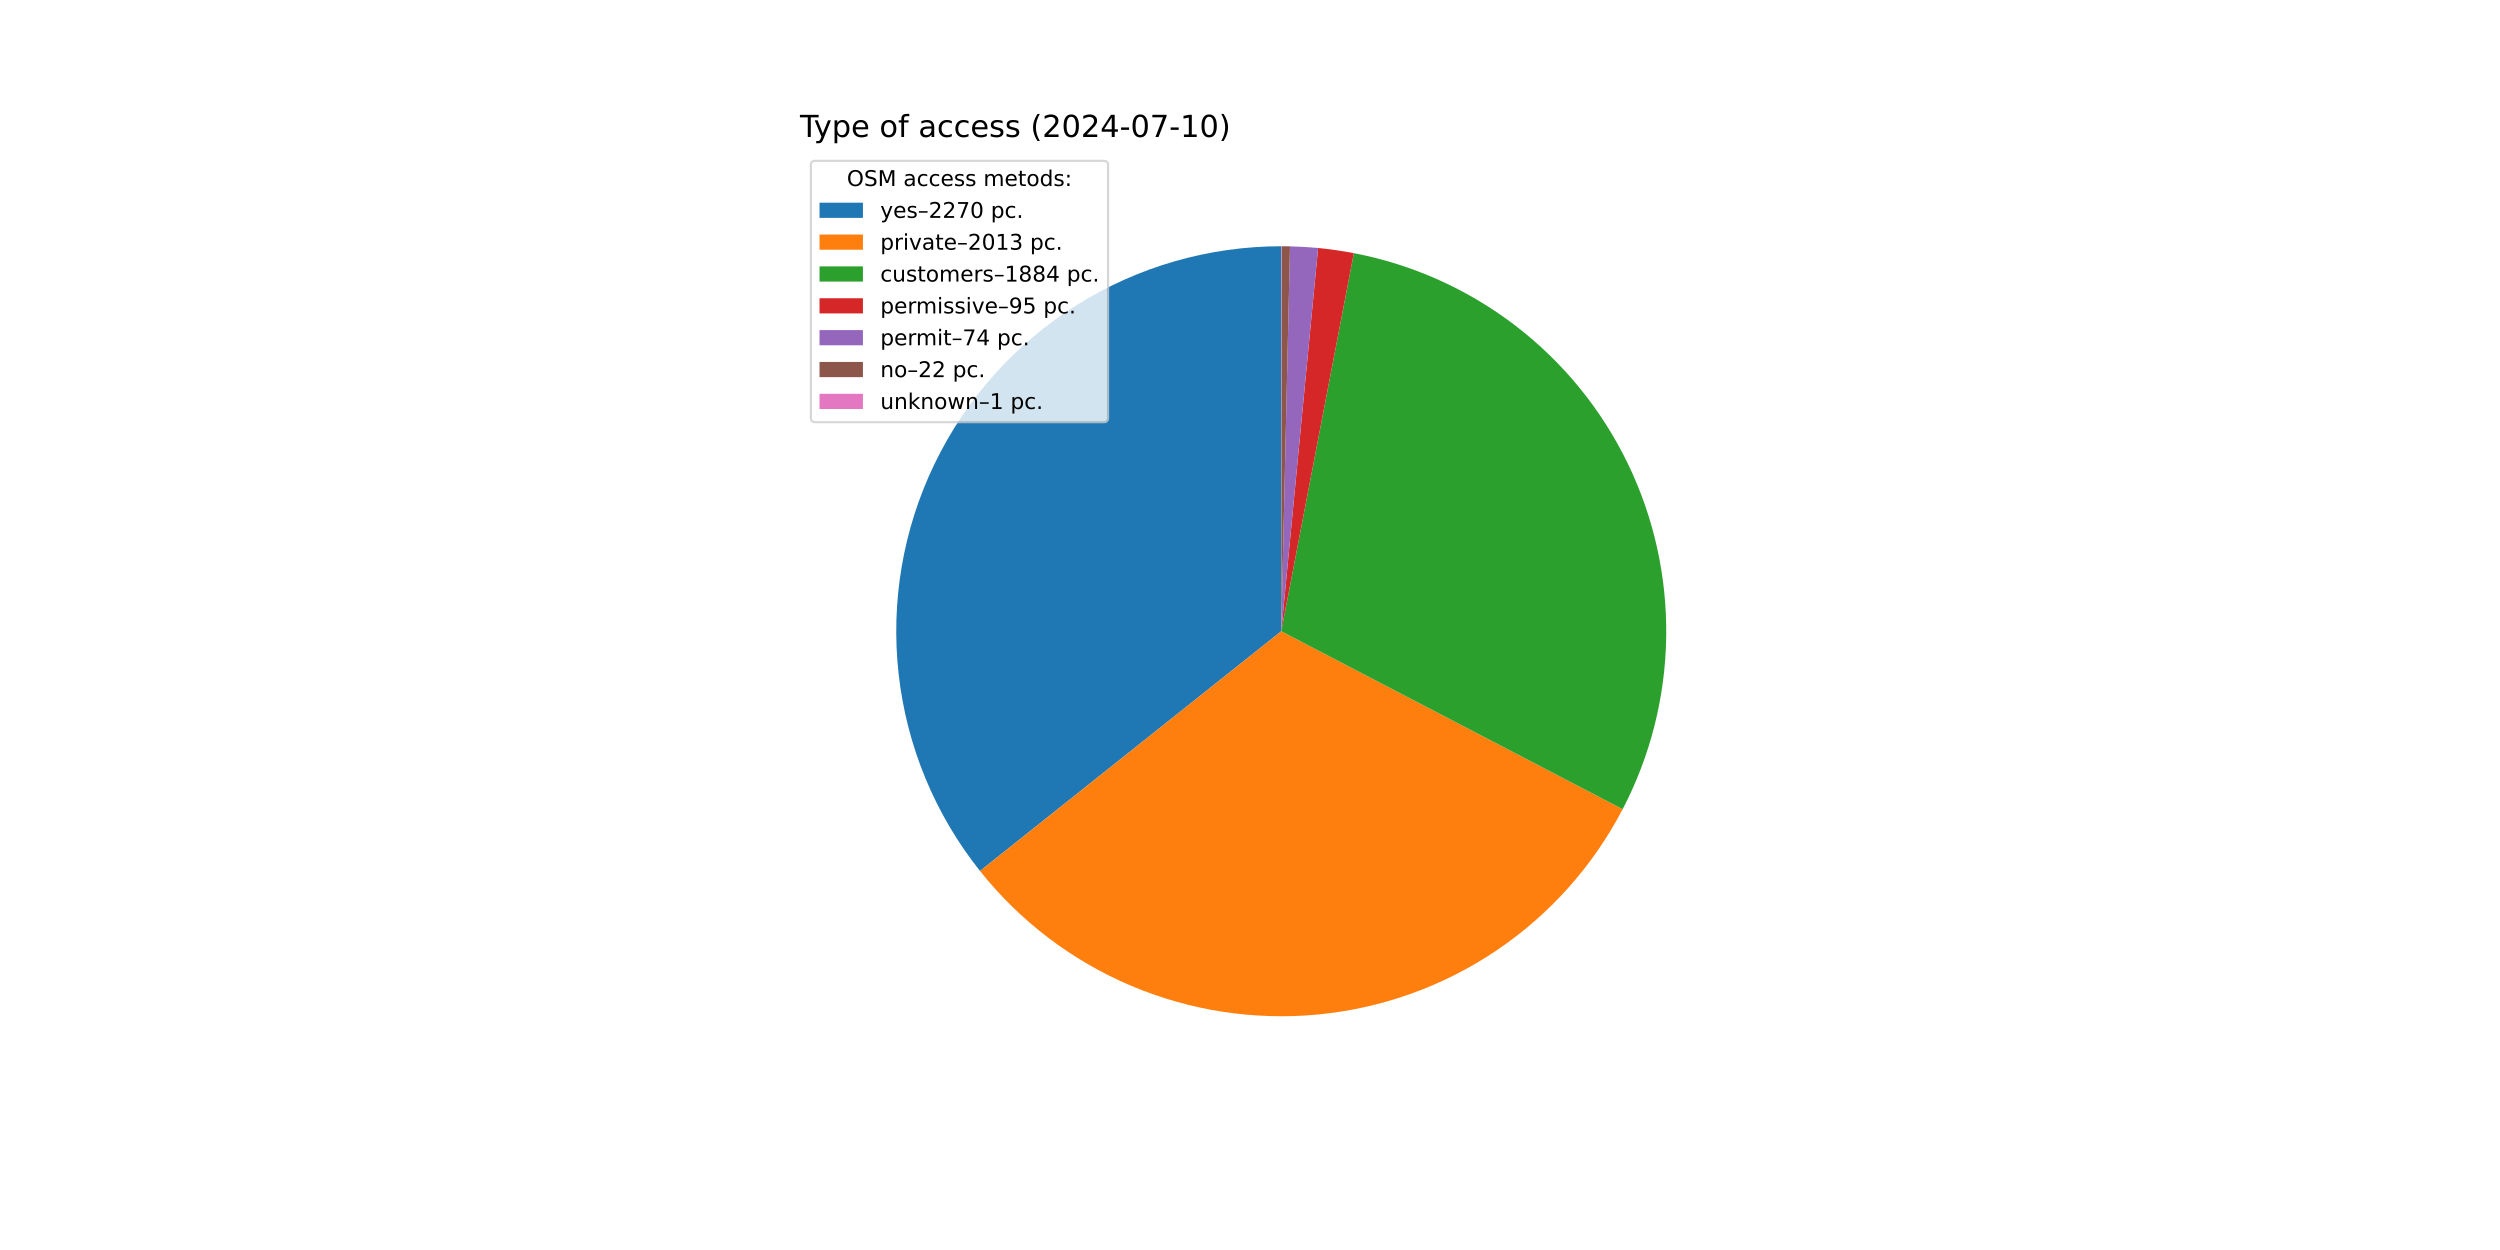
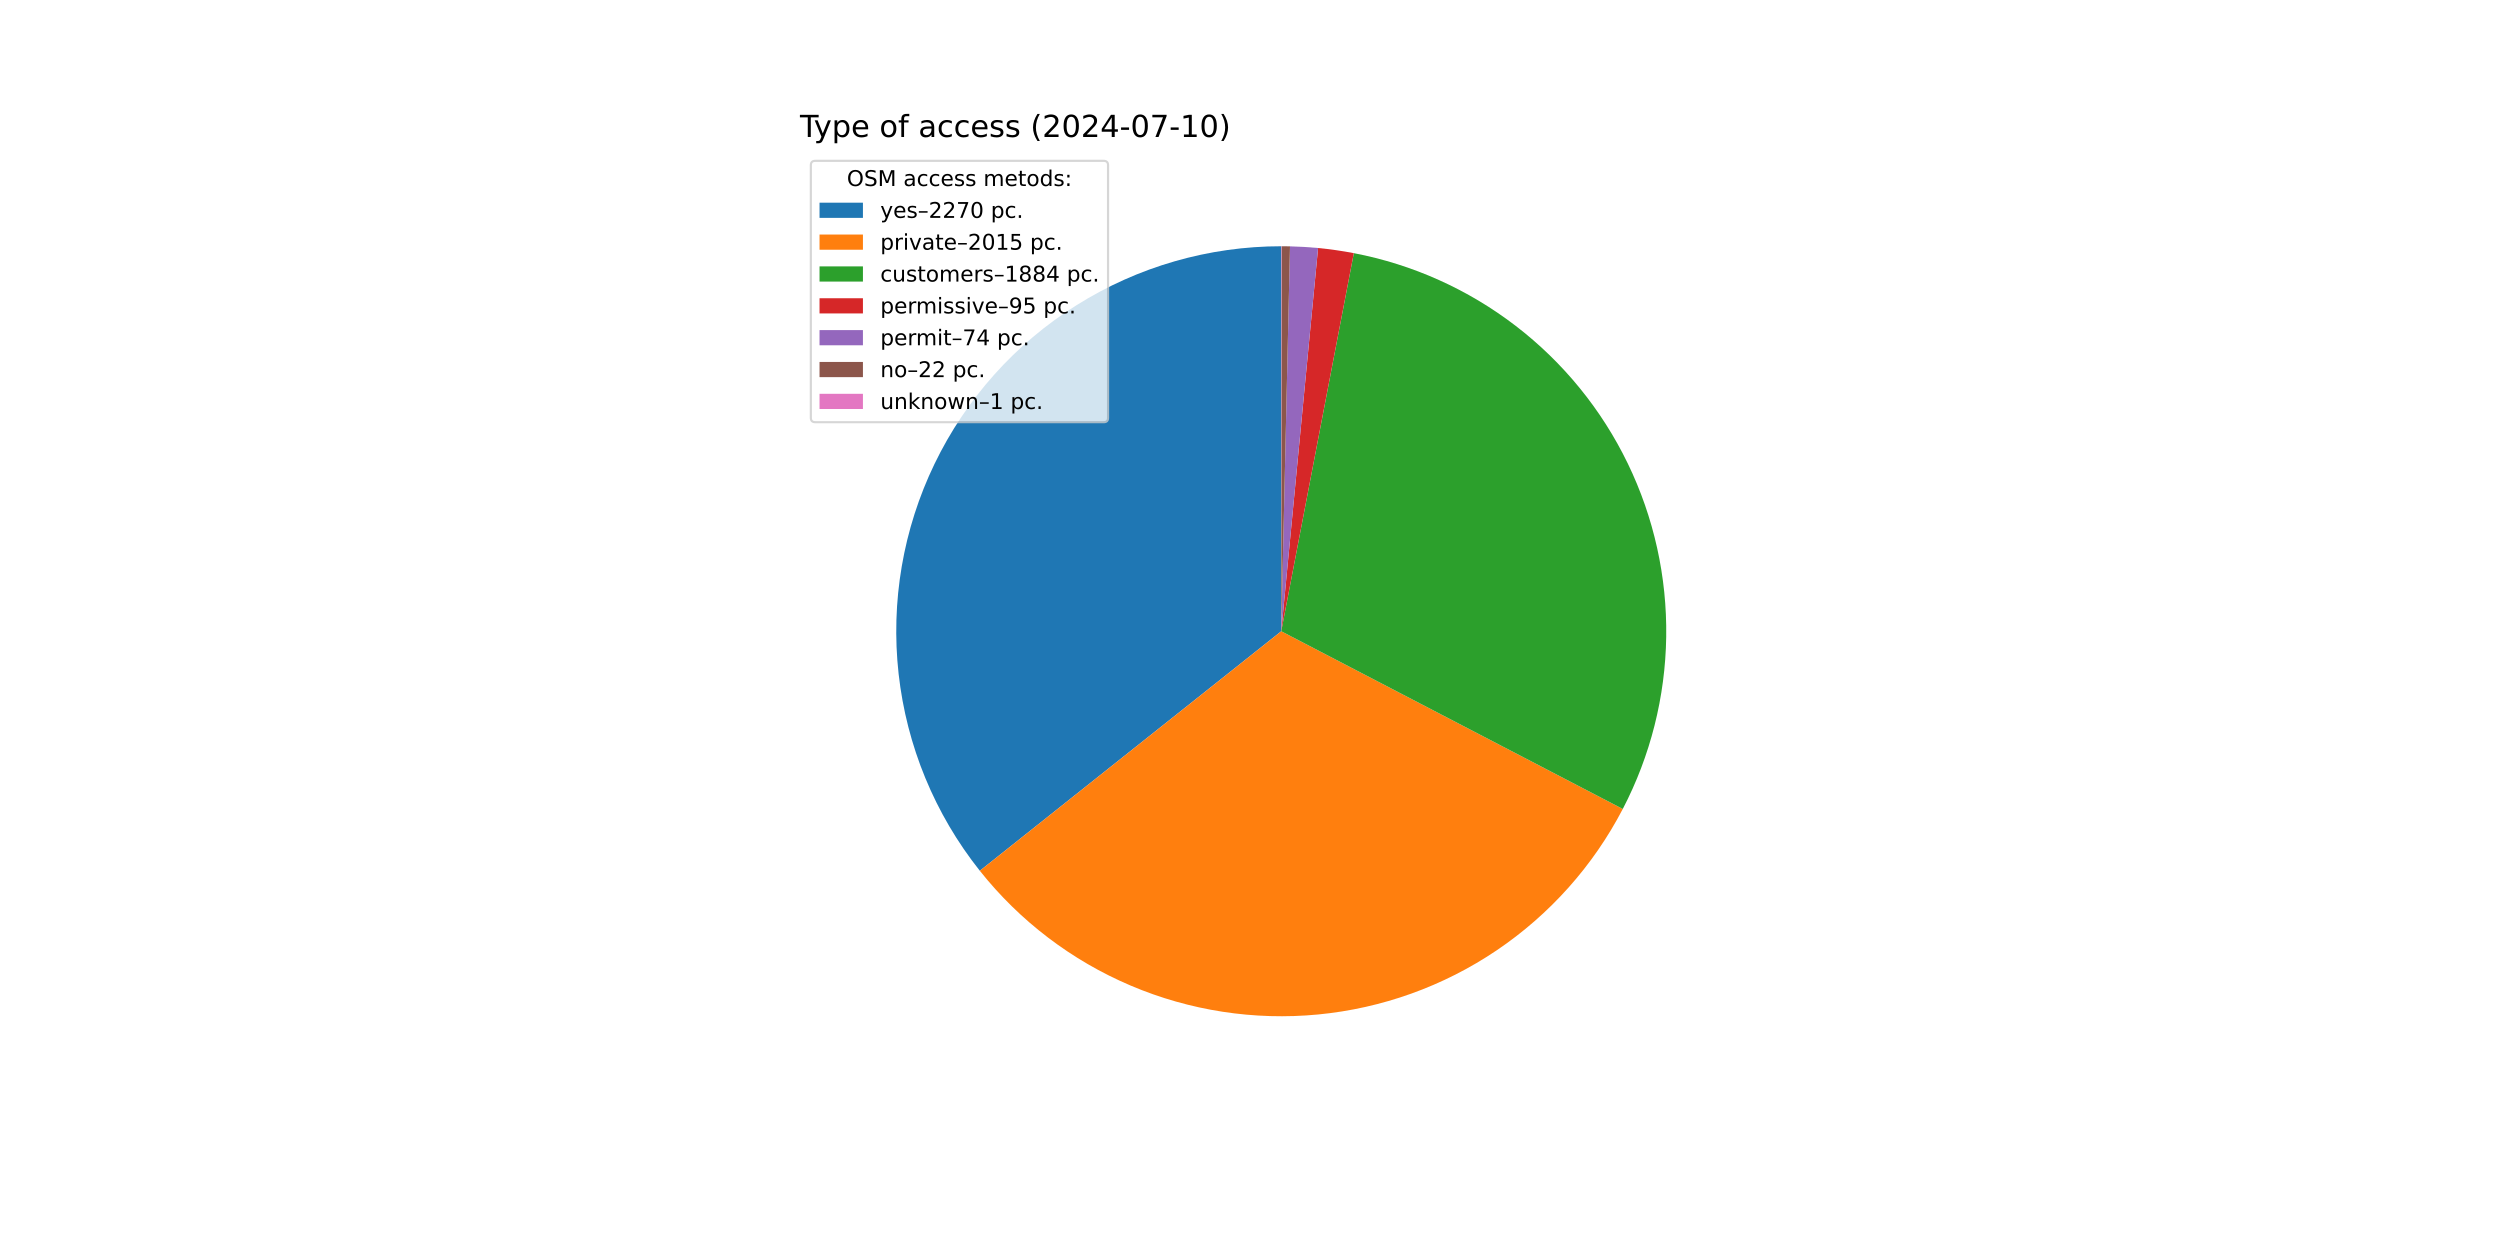
<svg xmlns="http://www.w3.org/2000/svg" xmlns:xlink="http://www.w3.org/1999/xlink" width="1152pt" height="576pt" viewBox="0 0 1152 576" version="1.1">
  <defs>
    <style type="text/css">*{stroke-linejoin: round; stroke-linecap: butt}</style>
  </defs>
  <g id="figure_1">
    <g id="patch_1">
      <path d="M 0 576  L 1152 576  L 1152 0  L 0 0  z " style="fill: #ffffff" />
    </g>
    <g id="axes_1">
      <g id="patch_2">
-         <path d="M 590.4 113.472  C 557.025 113.472 524.317 122.89 496.053 140.639  C 467.789 158.389 445.099 183.759 430.602 213.821  C 416.105 243.883 410.381 277.435 414.092 310.603  C 417.802 343.772 430.798 375.229 451.58 401.345  L 590.4 290.88  z " style="fill: #1f77b4" />
+         <path d="M 590.4 113.472  C 557.035 113.472 524.338 122.884 496.08 140.623  C 467.821 158.361 445.132 183.717 430.629 213.765  C 416.126 243.812 410.39 277.35 414.081 310.51  C 417.773 343.67 430.746 375.125 451.502 401.247  L 590.4 290.88  z " style="fill: #1f77b4" />
      </g>
      <g id="patch_3">
-         <path d="M 451.58 401.345  C 469.983 424.472 493.878 442.638 521.084 454.186  C 548.291 465.734 577.957 470.302 607.377 467.474  C 636.798 464.645 665.05 454.509 689.558 437.989  C 714.067 421.47 734.063 399.084 747.723 372.875  L 590.4 290.88  z " style="fill: #ff7f0e" />
+         <path d="M 451.502 401.247  C 469.902 424.403 493.803 442.595 521.024 454.161  C 548.245 465.727 577.931 470.304 607.372 467.474  C 636.813 464.645 665.084 454.498 689.604 437.959  C 714.124 421.42 734.123 399.01 747.776 372.773  L 590.4 290.88  z " style="fill: #ff7f0e" />
      </g>
      <g id="patch_4">
-         <path d="M 747.723 372.875  C 760.5 348.36 767.371 321.195 767.788 293.553  C 768.204 265.912 762.154 238.552 750.122 213.663  C 738.09 188.774 720.405 167.039 698.483 150.197  C 676.561 133.355 651.003 121.868 623.855 116.655  L 590.4 290.88  z " style="fill: #2ca02c" />
+         <path d="M 747.776 372.773  C 760.533 348.258 767.387 321.098 767.789 293.465  C 768.192 265.832 762.132 238.483 750.095 213.607  C 738.058 188.73 720.373 167.007 698.454 150.175  C 676.536 133.343 650.985 121.863 623.844 116.653  L 590.4 290.88  z " style="fill: #2ca02c" />
      </g>
      <g id="patch_5">
-         <path d="M 623.855 116.655  C 621.129 116.132 618.391 115.672 615.644 115.277  C 612.896 114.882 610.14 114.552 607.377 114.286  L 590.4 290.88  z " style="fill: #d62728" />
+         <path d="M 623.844 116.653  C 621.119 116.13 618.382 115.671 615.636 115.276  C 612.889 114.881 610.134 114.551 607.372 114.286  L 590.4 290.88  z " style="fill: #d62728" />
      </g>
      <g id="patch_6">
-         <path d="M 607.377 114.286  C 605.225 114.079 603.07 113.912 600.911 113.784  C 598.753 113.656 596.593 113.567 594.431 113.518  L 590.4 290.88  z " style="fill: #9467bd" />
+         <path d="M 607.372 114.286  C 605.221 114.079 603.066 113.911 600.908 113.783  C 598.751 113.655 596.591 113.567 594.43 113.518  L 590.4 290.88  z " style="fill: #9467bd" />
      </g>
      <g id="patch_7">
-         <path d="M 594.431 113.518  C 593.789 113.503 593.146 113.492 592.503 113.484  C 591.861 113.477 591.218 113.473 590.575 113.472  L 590.4 290.88  z " style="fill: #8c564b" />
+         <path d="M 594.43 113.518  C 593.788 113.503 593.145 113.492 592.503 113.484  C 591.86 113.477 591.218 113.473 590.575 113.472  L 590.4 290.88  z " style="fill: #8c564b" />
      </g>
      <g id="patch_8">
        <path d="M 590.575 113.472  C 590.546 113.472 590.517 113.472 590.488 113.472  C 590.458 113.472 590.429 113.472 590.4 113.472  L 590.4 290.88  z " style="fill: #e377c2" />
      </g>
      <g id="matplotlib.axis_1" />
      <g id="matplotlib.axis_2" />
      <g id="text_1">
        <g transform="translate(368.64 63.12) scale(0.14 -0.14)">
          <defs>
            <path id="DejaVuSans-54" d="M -19 4666  L 3928 4666  L 3928 4134  L 2272 4134  L 2272 0  L 1638 0  L 1638 4134  L -19 4134  L -19 4666  z " transform="scale(0.015625)" />
            <path id="DejaVuSans-79" d="M 2059 -325  Q 1816 -950 1584 -1140  Q 1353 -1331 966 -1331  L 506 -1331  L 506 -850  L 844 -850  Q 1081 -850 1212 -737  Q 1344 -625 1503 -206  L 1606 56  L 191 3500  L 800 3500  L 1894 763  L 2988 3500  L 3597 3500  L 2059 -325  z " transform="scale(0.015625)" />
            <path id="DejaVuSans-70" d="M 1159 525  L 1159 -1331  L 581 -1331  L 581 3500  L 1159 3500  L 1159 2969  Q 1341 3281 1617 3432  Q 1894 3584 2278 3584  Q 2916 3584 3314 3078  Q 3713 2572 3713 1747  Q 3713 922 3314 415  Q 2916 -91 2278 -91  Q 1894 -91 1617 61  Q 1341 213 1159 525  z M 3116 1747  Q 3116 2381 2855 2742  Q 2594 3103 2138 3103  Q 1681 3103 1420 2742  Q 1159 2381 1159 1747  Q 1159 1113 1420 752  Q 1681 391 2138 391  Q 2594 391 2855 752  Q 3116 1113 3116 1747  z " transform="scale(0.015625)" />
            <path id="DejaVuSans-65" d="M 3597 1894  L 3597 1613  L 953 1613  Q 991 1019 1311 708  Q 1631 397 2203 397  Q 2534 397 2845 478  Q 3156 559 3463 722  L 3463 178  Q 3153 47 2828 -22  Q 2503 -91 2169 -91  Q 1331 -91 842 396  Q 353 884 353 1716  Q 353 2575 817 3079  Q 1281 3584 2069 3584  Q 2775 3584 3186 3129  Q 3597 2675 3597 1894  z M 3022 2063  Q 3016 2534 2758 2815  Q 2500 3097 2075 3097  Q 1594 3097 1305 2825  Q 1016 2553 972 2059  L 3022 2063  z " transform="scale(0.015625)" />
            <path id="DejaVuSans-20" transform="scale(0.015625)" />
            <path id="DejaVuSans-6f" d="M 1959 3097  Q 1497 3097 1228 2736  Q 959 2375 959 1747  Q 959 1119 1226 758  Q 1494 397 1959 397  Q 2419 397 2687 759  Q 2956 1122 2956 1747  Q 2956 2369 2687 2733  Q 2419 3097 1959 3097  z M 1959 3584  Q 2709 3584 3137 3096  Q 3566 2609 3566 1747  Q 3566 888 3137 398  Q 2709 -91 1959 -91  Q 1206 -91 779 398  Q 353 888 353 1747  Q 353 2609 779 3096  Q 1206 3584 1959 3584  z " transform="scale(0.015625)" />
            <path id="DejaVuSans-66" d="M 2375 4863  L 2375 4384  L 1825 4384  Q 1516 4384 1395 4259  Q 1275 4134 1275 3809  L 1275 3500  L 2222 3500  L 2222 3053  L 1275 3053  L 1275 0  L 697 0  L 697 3053  L 147 3053  L 147 3500  L 697 3500  L 697 3744  Q 697 4328 969 4595  Q 1241 4863 1831 4863  L 2375 4863  z " transform="scale(0.015625)" />
            <path id="DejaVuSans-61" d="M 2194 1759  Q 1497 1759 1228 1600  Q 959 1441 959 1056  Q 959 750 1161 570  Q 1363 391 1709 391  Q 2188 391 2477 730  Q 2766 1069 2766 1631  L 2766 1759  L 2194 1759  z M 3341 1997  L 3341 0  L 2766 0  L 2766 531  Q 2569 213 2275 61  Q 1981 -91 1556 -91  Q 1019 -91 701 211  Q 384 513 384 1019  Q 384 1609 779 1909  Q 1175 2209 1959 2209  L 2766 2209  L 2766 2266  Q 2766 2663 2505 2880  Q 2244 3097 1772 3097  Q 1472 3097 1187 3025  Q 903 2953 641 2809  L 641 3341  Q 956 3463 1253 3523  Q 1550 3584 1831 3584  Q 2591 3584 2966 3190  Q 3341 2797 3341 1997  z " transform="scale(0.015625)" />
            <path id="DejaVuSans-63" d="M 3122 3366  L 3122 2828  Q 2878 2963 2633 3030  Q 2388 3097 2138 3097  Q 1578 3097 1268 2742  Q 959 2388 959 1747  Q 959 1106 1268 751  Q 1578 397 2138 397  Q 2388 397 2633 464  Q 2878 531 3122 666  L 3122 134  Q 2881 22 2623 -34  Q 2366 -91 2075 -91  Q 1284 -91 818 406  Q 353 903 353 1747  Q 353 2603 823 3093  Q 1294 3584 2113 3584  Q 2378 3584 2631 3529  Q 2884 3475 3122 3366  z " transform="scale(0.015625)" />
            <path id="DejaVuSans-73" d="M 2834 3397  L 2834 2853  Q 2591 2978 2328 3040  Q 2066 3103 1784 3103  Q 1356 3103 1142 2972  Q 928 2841 928 2578  Q 928 2378 1081 2264  Q 1234 2150 1697 2047  L 1894 2003  Q 2506 1872 2764 1633  Q 3022 1394 3022 966  Q 3022 478 2636 193  Q 2250 -91 1575 -91  Q 1294 -91 989 -36  Q 684 19 347 128  L 347 722  Q 666 556 975 473  Q 1284 391 1588 391  Q 1994 391 2212 530  Q 2431 669 2431 922  Q 2431 1156 2273 1281  Q 2116 1406 1581 1522  L 1381 1569  Q 847 1681 609 1914  Q 372 2147 372 2553  Q 372 3047 722 3315  Q 1072 3584 1716 3584  Q 2034 3584 2315 3537  Q 2597 3491 2834 3397  z " transform="scale(0.015625)" />
            <path id="DejaVuSans-28" d="M 1984 4856  Q 1566 4138 1362 3434  Q 1159 2731 1159 2009  Q 1159 1288 1364 580  Q 1569 -128 1984 -844  L 1484 -844  Q 1016 -109 783 600  Q 550 1309 550 2009  Q 550 2706 781 3412  Q 1013 4119 1484 4856  L 1984 4856  z " transform="scale(0.015625)" />
            <path id="DejaVuSans-32" d="M 1228 531  L 3431 531  L 3431 0  L 469 0  L 469 531  Q 828 903 1448 1529  Q 2069 2156 2228 2338  Q 2531 2678 2651 2914  Q 2772 3150 2772 3378  Q 2772 3750 2511 3984  Q 2250 4219 1831 4219  Q 1534 4219 1204 4116  Q 875 4013 500 3803  L 500 4441  Q 881 4594 1212 4672  Q 1544 4750 1819 4750  Q 2544 4750 2975 4387  Q 3406 4025 3406 3419  Q 3406 3131 3298 2873  Q 3191 2616 2906 2266  Q 2828 2175 2409 1742  Q 1991 1309 1228 531  z " transform="scale(0.015625)" />
            <path id="DejaVuSans-30" d="M 2034 4250  Q 1547 4250 1301 3770  Q 1056 3291 1056 2328  Q 1056 1369 1301 889  Q 1547 409 2034 409  Q 2525 409 2770 889  Q 3016 1369 3016 2328  Q 3016 3291 2770 3770  Q 2525 4250 2034 4250  z M 2034 4750  Q 2819 4750 3233 4129  Q 3647 3509 3647 2328  Q 3647 1150 3233 529  Q 2819 -91 2034 -91  Q 1250 -91 836 529  Q 422 1150 422 2328  Q 422 3509 836 4129  Q 1250 4750 2034 4750  z " transform="scale(0.015625)" />
            <path id="DejaVuSans-34" d="M 2419 4116  L 825 1625  L 2419 1625  L 2419 4116  z M 2253 4666  L 3047 4666  L 3047 1625  L 3713 1625  L 3713 1100  L 3047 1100  L 3047 0  L 2419 0  L 2419 1100  L 313 1100  L 313 1709  L 2253 4666  z " transform="scale(0.015625)" />
            <path id="DejaVuSans-2d" d="M 313 2009  L 1997 2009  L 1997 1497  L 313 1497  L 313 2009  z " transform="scale(0.015625)" />
            <path id="DejaVuSans-37" d="M 525 4666  L 3525 4666  L 3525 4397  L 1831 0  L 1172 0  L 2766 4134  L 525 4134  L 525 4666  z " transform="scale(0.015625)" />
            <path id="DejaVuSans-31" d="M 794 531  L 1825 531  L 1825 4091  L 703 3866  L 703 4441  L 1819 4666  L 2450 4666  L 2450 531  L 3481 531  L 3481 0  L 794 0  L 794 531  z " transform="scale(0.015625)" />
            <path id="DejaVuSans-29" d="M 513 4856  L 1013 4856  Q 1481 4119 1714 3412  Q 1947 2706 1947 2009  Q 1947 1309 1714 600  Q 1481 -109 1013 -844  L 513 -844  Q 928 -128 1133 580  Q 1338 1288 1338 2009  Q 1338 2731 1133 3434  Q 928 4138 513 4856  z " transform="scale(0.015625)" />
          </defs>
          <use xlink:href="#DejaVuSans-54" />
          <use xlink:href="#DejaVuSans-79" x="45.459" />
          <use xlink:href="#DejaVuSans-70" x="104.639" />
          <use xlink:href="#DejaVuSans-65" x="168.115" />
          <use xlink:href="#DejaVuSans-20" x="229.639" />
          <use xlink:href="#DejaVuSans-6f" x="261.426" />
          <use xlink:href="#DejaVuSans-66" x="322.607" />
          <use xlink:href="#DejaVuSans-20" x="357.812" />
          <use xlink:href="#DejaVuSans-61" x="389.6" />
          <use xlink:href="#DejaVuSans-63" x="450.879" />
          <use xlink:href="#DejaVuSans-63" x="505.859" />
          <use xlink:href="#DejaVuSans-65" x="560.84" />
          <use xlink:href="#DejaVuSans-73" x="622.363" />
          <use xlink:href="#DejaVuSans-73" x="674.463" />
          <use xlink:href="#DejaVuSans-20" x="726.562" />
          <use xlink:href="#DejaVuSans-28" x="758.35" />
          <use xlink:href="#DejaVuSans-32" x="797.363" />
          <use xlink:href="#DejaVuSans-30" x="860.986" />
          <use xlink:href="#DejaVuSans-32" x="924.609" />
          <use xlink:href="#DejaVuSans-34" x="988.232" />
          <use xlink:href="#DejaVuSans-2d" x="1051.855" />
          <use xlink:href="#DejaVuSans-30" x="1087.939" />
          <use xlink:href="#DejaVuSans-37" x="1151.562" />
          <use xlink:href="#DejaVuSans-2d" x="1215.186" />
          <use xlink:href="#DejaVuSans-31" x="1251.27" />
          <use xlink:href="#DejaVuSans-30" x="1314.893" />
          <use xlink:href="#DejaVuSans-29" x="1378.516" />
        </g>
      </g>
      <g id="legend_1">
        <g id="patch_9">
          <path d="M 375.64 194.545  L 508.592 194.545  Q 510.592 194.545 510.592 192.545  L 510.592 76.12  Q 510.592 74.12 508.592 74.12  L 375.64 74.12  Q 373.64 74.12 373.64 76.12  L 373.64 192.545  Q 373.64 194.545 375.64 194.545  z " style="fill: #ffffff; opacity: 0.8; stroke: #cccccc; stroke-linejoin: miter" />
        </g>
        <g id="text_2">
          <g transform="translate(390.2353 85.71844) scale(0.1 -0.1)">
            <defs>
              <path id="DejaVuSans-4f" d="M 2522 4238  Q 1834 4238 1429 3725  Q 1025 3213 1025 2328  Q 1025 1447 1429 934  Q 1834 422 2522 422  Q 3209 422 3611 934  Q 4013 1447 4013 2328  Q 4013 3213 3611 3725  Q 3209 4238 2522 4238  z M 2522 4750  Q 3503 4750 4090 4092  Q 4678 3434 4678 2328  Q 4678 1225 4090 567  Q 3503 -91 2522 -91  Q 1538 -91 948 565  Q 359 1222 359 2328  Q 359 3434 948 4092  Q 1538 4750 2522 4750  z " transform="scale(0.015625)" />
              <path id="DejaVuSans-53" d="M 3425 4513  L 3425 3897  Q 3066 4069 2747 4153  Q 2428 4238 2131 4238  Q 1616 4238 1336 4038  Q 1056 3838 1056 3469  Q 1056 3159 1242 3001  Q 1428 2844 1947 2747  L 2328 2669  Q 3034 2534 3370 2195  Q 3706 1856 3706 1288  Q 3706 609 3251 259  Q 2797 -91 1919 -91  Q 1588 -91 1214 -16  Q 841 59 441 206  L 441 856  Q 825 641 1194 531  Q 1563 422 1919 422  Q 2459 422 2753 634  Q 3047 847 3047 1241  Q 3047 1584 2836 1778  Q 2625 1972 2144 2069  L 1759 2144  Q 1053 2284 737 2584  Q 422 2884 422 3419  Q 422 4038 858 4394  Q 1294 4750 2059 4750  Q 2388 4750 2728 4690  Q 3069 4631 3425 4513  z " transform="scale(0.015625)" />
              <path id="DejaVuSans-4d" d="M 628 4666  L 1569 4666  L 2759 1491  L 3956 4666  L 4897 4666  L 4897 0  L 4281 0  L 4281 4097  L 3078 897  L 2444 897  L 1241 4097  L 1241 0  L 628 0  L 628 4666  z " transform="scale(0.015625)" />
              <path id="DejaVuSans-6d" d="M 3328 2828  Q 3544 3216 3844 3400  Q 4144 3584 4550 3584  Q 5097 3584 5394 3201  Q 5691 2819 5691 2113  L 5691 0  L 5113 0  L 5113 2094  Q 5113 2597 4934 2840  Q 4756 3084 4391 3084  Q 3944 3084 3684 2787  Q 3425 2491 3425 1978  L 3425 0  L 2847 0  L 2847 2094  Q 2847 2600 2669 2842  Q 2491 3084 2119 3084  Q 1678 3084 1418 2786  Q 1159 2488 1159 1978  L 1159 0  L 581 0  L 581 3500  L 1159 3500  L 1159 2956  Q 1356 3278 1631 3431  Q 1906 3584 2284 3584  Q 2666 3584 2933 3390  Q 3200 3197 3328 2828  z " transform="scale(0.015625)" />
              <path id="DejaVuSans-74" d="M 1172 4494  L 1172 3500  L 2356 3500  L 2356 3053  L 1172 3053  L 1172 1153  Q 1172 725 1289 603  Q 1406 481 1766 481  L 2356 481  L 2356 0  L 1766 0  Q 1100 0 847 248  Q 594 497 594 1153  L 594 3053  L 172 3053  L 172 3500  L 594 3500  L 594 4494  L 1172 4494  z " transform="scale(0.015625)" />
              <path id="DejaVuSans-64" d="M 2906 2969  L 2906 4863  L 3481 4863  L 3481 0  L 2906 0  L 2906 525  Q 2725 213 2448 61  Q 2172 -91 1784 -91  Q 1150 -91 751 415  Q 353 922 353 1747  Q 353 2572 751 3078  Q 1150 3584 1784 3584  Q 2172 3584 2448 3432  Q 2725 3281 2906 2969  z M 947 1747  Q 947 1113 1208 752  Q 1469 391 1925 391  Q 2381 391 2643 752  Q 2906 1113 2906 1747  Q 2906 2381 2643 2742  Q 2381 3103 1925 3103  Q 1469 3103 1208 2742  Q 947 2381 947 1747  z " transform="scale(0.015625)" />
              <path id="DejaVuSans-3a" d="M 750 794  L 1409 794  L 1409 0  L 750 0  L 750 794  z M 750 3309  L 1409 3309  L 1409 2516  L 750 2516  L 750 3309  z " transform="scale(0.015625)" />
            </defs>
            <use xlink:href="#DejaVuSans-4f" />
            <use xlink:href="#DejaVuSans-53" x="78.711" />
            <use xlink:href="#DejaVuSans-4d" x="142.188" />
            <use xlink:href="#DejaVuSans-20" x="228.467" />
            <use xlink:href="#DejaVuSans-61" x="260.254" />
            <use xlink:href="#DejaVuSans-63" x="321.533" />
            <use xlink:href="#DejaVuSans-63" x="376.514" />
            <use xlink:href="#DejaVuSans-65" x="431.494" />
            <use xlink:href="#DejaVuSans-73" x="493.018" />
            <use xlink:href="#DejaVuSans-73" x="545.117" />
            <use xlink:href="#DejaVuSans-20" x="597.217" />
            <use xlink:href="#DejaVuSans-6d" x="629.004" />
            <use xlink:href="#DejaVuSans-65" x="726.416" />
            <use xlink:href="#DejaVuSans-74" x="787.939" />
            <use xlink:href="#DejaVuSans-6f" x="827.148" />
            <use xlink:href="#DejaVuSans-64" x="888.33" />
            <use xlink:href="#DejaVuSans-73" x="951.807" />
            <use xlink:href="#DejaVuSans-3a" x="1003.906" />
          </g>
        </g>
        <g id="patch_10">
          <path d="M 377.64 100.397  L 397.64 100.397  L 397.64 93.397  L 377.64 93.397  z " style="fill: #1f77b4" />
        </g>
        <g id="text_3">
          <g transform="translate(405.64 100.3966) scale(0.1 -0.1)">
            <defs>
              <path id="DejaVuSans-2013" d="M 313 1978  L 2888 1978  L 2888 1528  L 313 1528  L 313 1978  z " transform="scale(0.015625)" />
              <path id="DejaVuSans-2e" d="M 684 794  L 1344 794  L 1344 0  L 684 0  L 684 794  z " transform="scale(0.015625)" />
            </defs>
            <use xlink:href="#DejaVuSans-79" />
            <use xlink:href="#DejaVuSans-65" x="59.18" />
            <use xlink:href="#DejaVuSans-73" x="120.703" />
            <use xlink:href="#DejaVuSans-2013" x="172.803" />
            <use xlink:href="#DejaVuSans-32" x="222.803" />
            <use xlink:href="#DejaVuSans-32" x="286.426" />
            <use xlink:href="#DejaVuSans-37" x="350.049" />
            <use xlink:href="#DejaVuSans-30" x="413.672" />
            <use xlink:href="#DejaVuSans-20" x="477.295" />
            <use xlink:href="#DejaVuSans-70" x="509.082" />
            <use xlink:href="#DejaVuSans-63" x="572.559" />
            <use xlink:href="#DejaVuSans-2e" x="627.539" />
          </g>
        </g>
        <g id="patch_11">
          <path d="M 377.64 115.075  L 397.64 115.075  L 397.64 108.075  L 377.64 108.075  z " style="fill: #ff7f0e" />
        </g>
        <g id="text_4">
          <g transform="translate(405.64 115.0747) scale(0.1 -0.1)">
            <defs>
              <path id="DejaVuSans-72" d="M 2631 2963  Q 2534 3019 2420 3045  Q 2306 3072 2169 3072  Q 1681 3072 1420 2755  Q 1159 2438 1159 1844  L 1159 0  L 581 0  L 581 3500  L 1159 3500  L 1159 2956  Q 1341 3275 1631 3429  Q 1922 3584 2338 3584  Q 2397 3584 2469 3576  Q 2541 3569 2628 3553  L 2631 2963  z " transform="scale(0.015625)" />
              <path id="DejaVuSans-69" d="M 603 3500  L 1178 3500  L 1178 0  L 603 0  L 603 3500  z M 603 4863  L 1178 4863  L 1178 4134  L 603 4134  L 603 4863  z " transform="scale(0.015625)" />
              <path id="DejaVuSans-76" d="M 191 3500  L 800 3500  L 1894 563  L 2988 3500  L 3597 3500  L 2284 0  L 1503 0  L 191 3500  z " transform="scale(0.015625)" />
-               <path id="DejaVuSans-33" d="M 2597 2516  Q 3050 2419 3304 2112  Q 3559 1806 3559 1356  Q 3559 666 3084 287  Q 2609 -91 1734 -91  Q 1441 -91 1130 -33  Q 819 25 488 141  L 488 750  Q 750 597 1062 519  Q 1375 441 1716 441  Q 2309 441 2620 675  Q 2931 909 2931 1356  Q 2931 1769 2642 2001  Q 2353 2234 1838 2234  L 1294 2234  L 1294 2753  L 1863 2753  Q 2328 2753 2575 2939  Q 2822 3125 2822 3475  Q 2822 3834 2567 4026  Q 2313 4219 1838 4219  Q 1578 4219 1281 4162  Q 984 4106 628 3988  L 628 4550  Q 988 4650 1302 4700  Q 1616 4750 1894 4750  Q 2613 4750 3031 4423  Q 3450 4097 3450 3541  Q 3450 3153 3228 2886  Q 3006 2619 2597 2516  z " transform="scale(0.015625)" />
+               <path id="DejaVuSans-35" d="M 691 4666  L 3169 4666  L 3169 4134  L 1269 4134  L 1269 2991  Q 1406 3038 1543 3061  Q 1681 3084 1819 3084  Q 2600 3084 3056 2656  Q 3513 2228 3513 1497  Q 3513 744 3044 326  Q 2575 -91 1722 -91  Q 1428 -91 1123 -41  Q 819 9 494 109  L 494 744  Q 775 591 1075 516  Q 1375 441 1709 441  Q 2250 441 2565 725  Q 2881 1009 2881 1497  Q 2881 1984 2565 2268  Q 2250 2553 1709 2553  Q 1456 2553 1204 2497  Q 953 2441 691 2322  L 691 4666  z " transform="scale(0.015625)" />
            </defs>
            <use xlink:href="#DejaVuSans-70" />
            <use xlink:href="#DejaVuSans-72" x="63.477" />
            <use xlink:href="#DejaVuSans-69" x="104.59" />
            <use xlink:href="#DejaVuSans-76" x="132.373" />
            <use xlink:href="#DejaVuSans-61" x="191.553" />
            <use xlink:href="#DejaVuSans-74" x="252.832" />
            <use xlink:href="#DejaVuSans-65" x="292.041" />
            <use xlink:href="#DejaVuSans-2013" x="353.564" />
            <use xlink:href="#DejaVuSans-32" x="403.564" />
            <use xlink:href="#DejaVuSans-30" x="467.188" />
            <use xlink:href="#DejaVuSans-31" x="530.811" />
-             <use xlink:href="#DejaVuSans-33" x="594.434" />
+             <use xlink:href="#DejaVuSans-35" x="594.434" />
            <use xlink:href="#DejaVuSans-20" x="658.057" />
            <use xlink:href="#DejaVuSans-70" x="689.844" />
            <use xlink:href="#DejaVuSans-63" x="753.32" />
            <use xlink:href="#DejaVuSans-2e" x="808.301" />
          </g>
        </g>
        <g id="patch_12">
          <path d="M 377.64 129.753  L 397.64 129.753  L 397.64 122.753  L 377.64 122.753  z " style="fill: #2ca02c" />
        </g>
        <g id="text_5">
          <g transform="translate(405.64 129.7528) scale(0.1 -0.1)">
            <defs>
              <path id="DejaVuSans-75" d="M 544 1381  L 544 3500  L 1119 3500  L 1119 1403  Q 1119 906 1312 657  Q 1506 409 1894 409  Q 2359 409 2629 706  Q 2900 1003 2900 1516  L 2900 3500  L 3475 3500  L 3475 0  L 2900 0  L 2900 538  Q 2691 219 2414 64  Q 2138 -91 1772 -91  Q 1169 -91 856 284  Q 544 659 544 1381  z M 1991 3584  L 1991 3584  z " transform="scale(0.015625)" />
              <path id="DejaVuSans-38" d="M 2034 2216  Q 1584 2216 1326 1975  Q 1069 1734 1069 1313  Q 1069 891 1326 650  Q 1584 409 2034 409  Q 2484 409 2743 651  Q 3003 894 3003 1313  Q 3003 1734 2745 1975  Q 2488 2216 2034 2216  z M 1403 2484  Q 997 2584 770 2862  Q 544 3141 544 3541  Q 544 4100 942 4425  Q 1341 4750 2034 4750  Q 2731 4750 3128 4425  Q 3525 4100 3525 3541  Q 3525 3141 3298 2862  Q 3072 2584 2669 2484  Q 3125 2378 3379 2068  Q 3634 1759 3634 1313  Q 3634 634 3220 271  Q 2806 -91 2034 -91  Q 1263 -91 848 271  Q 434 634 434 1313  Q 434 1759 690 2068  Q 947 2378 1403 2484  z M 1172 3481  Q 1172 3119 1398 2916  Q 1625 2713 2034 2713  Q 2441 2713 2670 2916  Q 2900 3119 2900 3481  Q 2900 3844 2670 4047  Q 2441 4250 2034 4250  Q 1625 4250 1398 4047  Q 1172 3844 1172 3481  z " transform="scale(0.015625)" />
            </defs>
            <use xlink:href="#DejaVuSans-63" />
            <use xlink:href="#DejaVuSans-75" x="54.98" />
            <use xlink:href="#DejaVuSans-73" x="118.359" />
            <use xlink:href="#DejaVuSans-74" x="170.459" />
            <use xlink:href="#DejaVuSans-6f" x="209.668" />
            <use xlink:href="#DejaVuSans-6d" x="270.85" />
            <use xlink:href="#DejaVuSans-65" x="368.262" />
            <use xlink:href="#DejaVuSans-72" x="429.785" />
            <use xlink:href="#DejaVuSans-73" x="470.898" />
            <use xlink:href="#DejaVuSans-2013" x="522.998" />
            <use xlink:href="#DejaVuSans-31" x="572.998" />
            <use xlink:href="#DejaVuSans-38" x="636.621" />
            <use xlink:href="#DejaVuSans-38" x="700.244" />
            <use xlink:href="#DejaVuSans-34" x="763.867" />
            <use xlink:href="#DejaVuSans-20" x="827.49" />
            <use xlink:href="#DejaVuSans-70" x="859.277" />
            <use xlink:href="#DejaVuSans-63" x="922.754" />
            <use xlink:href="#DejaVuSans-2e" x="977.734" />
          </g>
        </g>
        <g id="patch_13">
          <path d="M 377.64 144.431  L 397.64 144.431  L 397.64 137.431  L 377.64 137.431  z " style="fill: #d62728" />
        </g>
        <g id="text_6">
          <g transform="translate(405.64 144.4309) scale(0.1 -0.1)">
            <defs>
              <path id="DejaVuSans-39" d="M 703 97  L 703 672  Q 941 559 1184 500  Q 1428 441 1663 441  Q 2288 441 2617 861  Q 2947 1281 2994 2138  Q 2813 1869 2534 1725  Q 2256 1581 1919 1581  Q 1219 1581 811 2004  Q 403 2428 403 3163  Q 403 3881 828 4315  Q 1253 4750 1959 4750  Q 2769 4750 3195 4129  Q 3622 3509 3622 2328  Q 3622 1225 3098 567  Q 2575 -91 1691 -91  Q 1453 -91 1209 -44  Q 966 3 703 97  z M 1959 2075  Q 2384 2075 2632 2365  Q 2881 2656 2881 3163  Q 2881 3666 2632 3958  Q 2384 4250 1959 4250  Q 1534 4250 1286 3958  Q 1038 3666 1038 3163  Q 1038 2656 1286 2365  Q 1534 2075 1959 2075  z " transform="scale(0.015625)" />
-               <path id="DejaVuSans-35" d="M 691 4666  L 3169 4666  L 3169 4134  L 1269 4134  L 1269 2991  Q 1406 3038 1543 3061  Q 1681 3084 1819 3084  Q 2600 3084 3056 2656  Q 3513 2228 3513 1497  Q 3513 744 3044 326  Q 2575 -91 1722 -91  Q 1428 -91 1123 -41  Q 819 9 494 109  L 494 744  Q 775 591 1075 516  Q 1375 441 1709 441  Q 2250 441 2565 725  Q 2881 1009 2881 1497  Q 2881 1984 2565 2268  Q 2250 2553 1709 2553  Q 1456 2553 1204 2497  Q 953 2441 691 2322  L 691 4666  z " transform="scale(0.015625)" />
            </defs>
            <use xlink:href="#DejaVuSans-70" />
            <use xlink:href="#DejaVuSans-65" x="63.477" />
            <use xlink:href="#DejaVuSans-72" x="125" />
            <use xlink:href="#DejaVuSans-6d" x="164.363" />
            <use xlink:href="#DejaVuSans-69" x="261.775" />
            <use xlink:href="#DejaVuSans-73" x="289.559" />
            <use xlink:href="#DejaVuSans-73" x="341.658" />
            <use xlink:href="#DejaVuSans-69" x="393.758" />
            <use xlink:href="#DejaVuSans-76" x="421.541" />
            <use xlink:href="#DejaVuSans-65" x="480.721" />
            <use xlink:href="#DejaVuSans-2013" x="542.244" />
            <use xlink:href="#DejaVuSans-39" x="592.244" />
            <use xlink:href="#DejaVuSans-35" x="655.867" />
            <use xlink:href="#DejaVuSans-20" x="719.49" />
            <use xlink:href="#DejaVuSans-70" x="751.277" />
            <use xlink:href="#DejaVuSans-63" x="814.754" />
            <use xlink:href="#DejaVuSans-2e" x="869.734" />
          </g>
        </g>
        <g id="patch_14">
          <path d="M 377.64 159.109  L 397.64 159.109  L 397.64 152.109  L 377.64 152.109  z " style="fill: #9467bd" />
        </g>
        <g id="text_7">
          <g transform="translate(405.64 159.1091) scale(0.1 -0.1)">
            <use xlink:href="#DejaVuSans-70" />
            <use xlink:href="#DejaVuSans-65" x="63.477" />
            <use xlink:href="#DejaVuSans-72" x="125" />
            <use xlink:href="#DejaVuSans-6d" x="164.363" />
            <use xlink:href="#DejaVuSans-69" x="261.775" />
            <use xlink:href="#DejaVuSans-74" x="289.559" />
            <use xlink:href="#DejaVuSans-2013" x="328.768" />
            <use xlink:href="#DejaVuSans-37" x="378.768" />
            <use xlink:href="#DejaVuSans-34" x="442.391" />
            <use xlink:href="#DejaVuSans-20" x="506.014" />
            <use xlink:href="#DejaVuSans-70" x="537.801" />
            <use xlink:href="#DejaVuSans-63" x="601.277" />
            <use xlink:href="#DejaVuSans-2e" x="656.258" />
          </g>
        </g>
        <g id="patch_15">
          <path d="M 377.64 173.787  L 397.64 173.787  L 397.64 166.787  L 377.64 166.787  z " style="fill: #8c564b" />
        </g>
        <g id="text_8">
          <g transform="translate(405.64 173.7872) scale(0.1 -0.1)">
            <defs>
              <path id="DejaVuSans-6e" d="M 3513 2113  L 3513 0  L 2938 0  L 2938 2094  Q 2938 2591 2744 2837  Q 2550 3084 2163 3084  Q 1697 3084 1428 2787  Q 1159 2491 1159 1978  L 1159 0  L 581 0  L 581 3500  L 1159 3500  L 1159 2956  Q 1366 3272 1645 3428  Q 1925 3584 2291 3584  Q 2894 3584 3203 3211  Q 3513 2838 3513 2113  z " transform="scale(0.015625)" />
            </defs>
            <use xlink:href="#DejaVuSans-6e" />
            <use xlink:href="#DejaVuSans-6f" x="63.379" />
            <use xlink:href="#DejaVuSans-2013" x="124.561" />
            <use xlink:href="#DejaVuSans-32" x="174.561" />
            <use xlink:href="#DejaVuSans-32" x="238.184" />
            <use xlink:href="#DejaVuSans-20" x="301.807" />
            <use xlink:href="#DejaVuSans-70" x="333.594" />
            <use xlink:href="#DejaVuSans-63" x="397.07" />
            <use xlink:href="#DejaVuSans-2e" x="452.051" />
          </g>
        </g>
        <g id="patch_16">
          <path d="M 377.64 188.465  L 397.64 188.465  L 397.64 181.465  L 377.64 181.465  z " style="fill: #e377c2" />
        </g>
        <g id="text_9">
          <g transform="translate(405.64 188.4653) scale(0.1 -0.1)">
            <defs>
              <path id="DejaVuSans-6b" d="M 581 4863  L 1159 4863  L 1159 1991  L 2875 3500  L 3609 3500  L 1753 1863  L 3688 0  L 2938 0  L 1159 1709  L 1159 0  L 581 0  L 581 4863  z " transform="scale(0.015625)" />
              <path id="DejaVuSans-77" d="M 269 3500  L 844 3500  L 1563 769  L 2278 3500  L 2956 3500  L 3675 769  L 4391 3500  L 4966 3500  L 4050 0  L 3372 0  L 2619 2869  L 1863 0  L 1184 0  L 269 3500  z " transform="scale(0.015625)" />
            </defs>
            <use xlink:href="#DejaVuSans-75" />
            <use xlink:href="#DejaVuSans-6e" x="63.379" />
            <use xlink:href="#DejaVuSans-6b" x="126.758" />
            <use xlink:href="#DejaVuSans-6e" x="184.668" />
            <use xlink:href="#DejaVuSans-6f" x="248.047" />
            <use xlink:href="#DejaVuSans-77" x="309.229" />
            <use xlink:href="#DejaVuSans-6e" x="391.016" />
            <use xlink:href="#DejaVuSans-2013" x="454.395" />
            <use xlink:href="#DejaVuSans-31" x="504.395" />
            <use xlink:href="#DejaVuSans-20" x="568.018" />
            <use xlink:href="#DejaVuSans-70" x="599.805" />
            <use xlink:href="#DejaVuSans-63" x="663.281" />
            <use xlink:href="#DejaVuSans-2e" x="718.262" />
          </g>
        </g>
      </g>
    </g>
  </g>
</svg>
